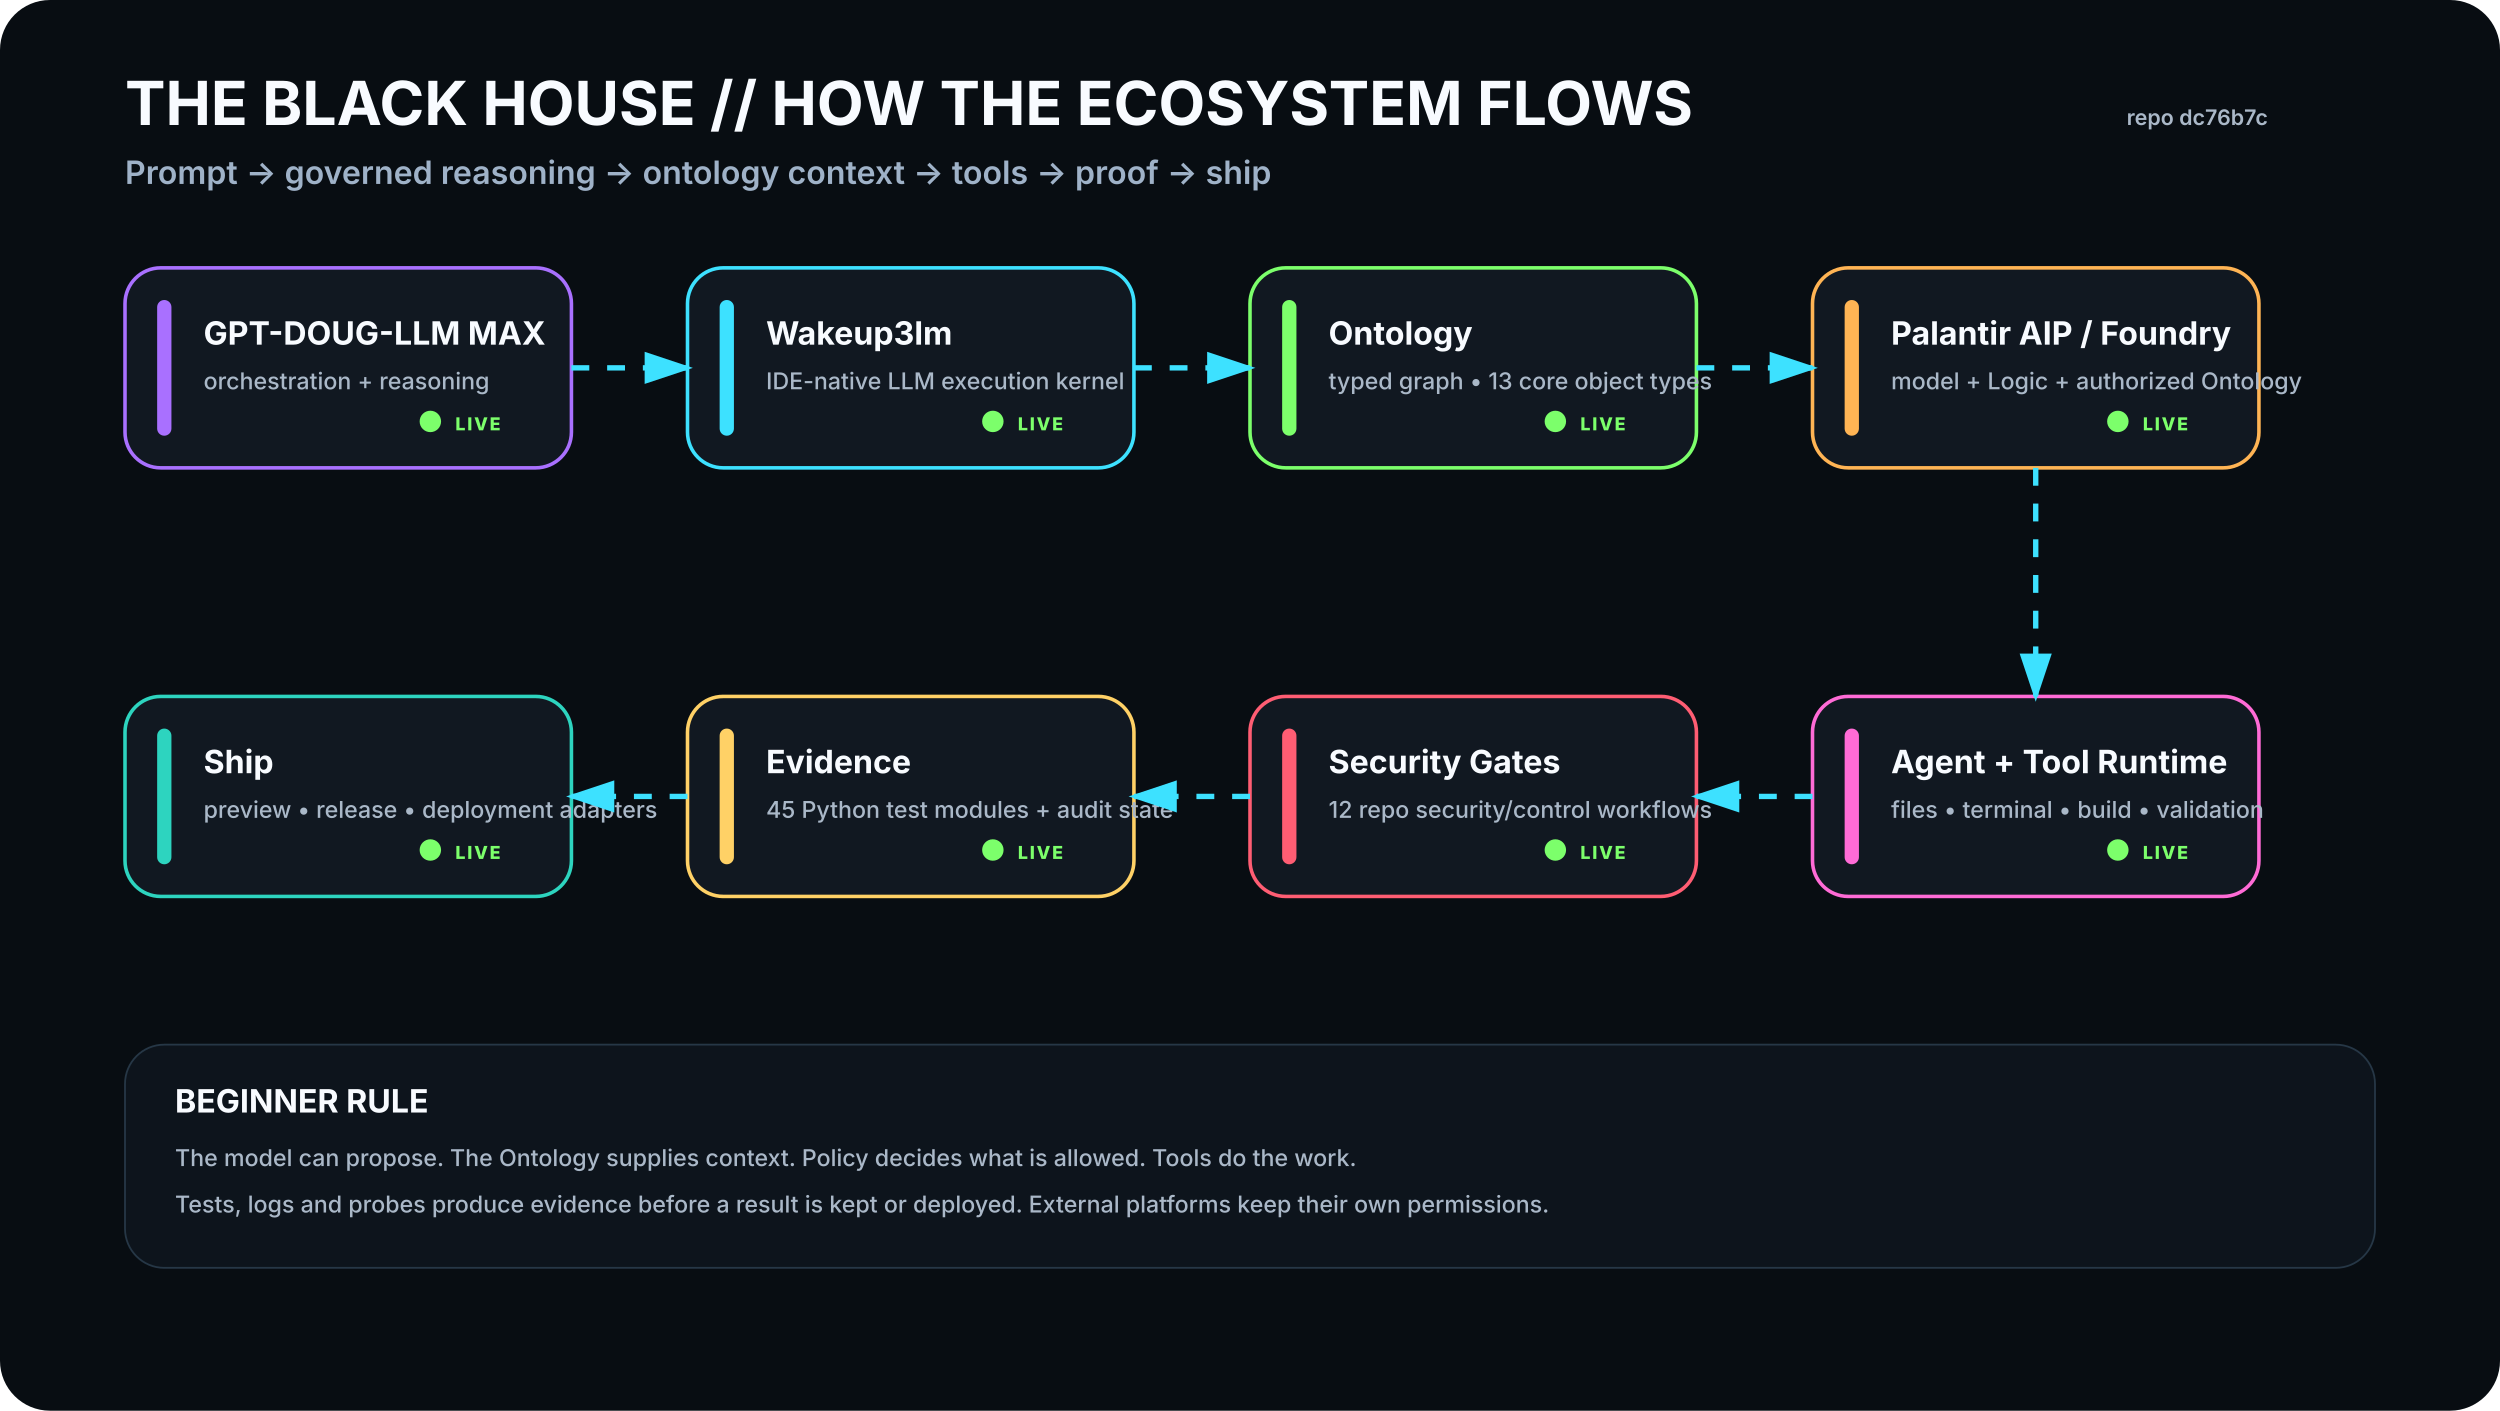
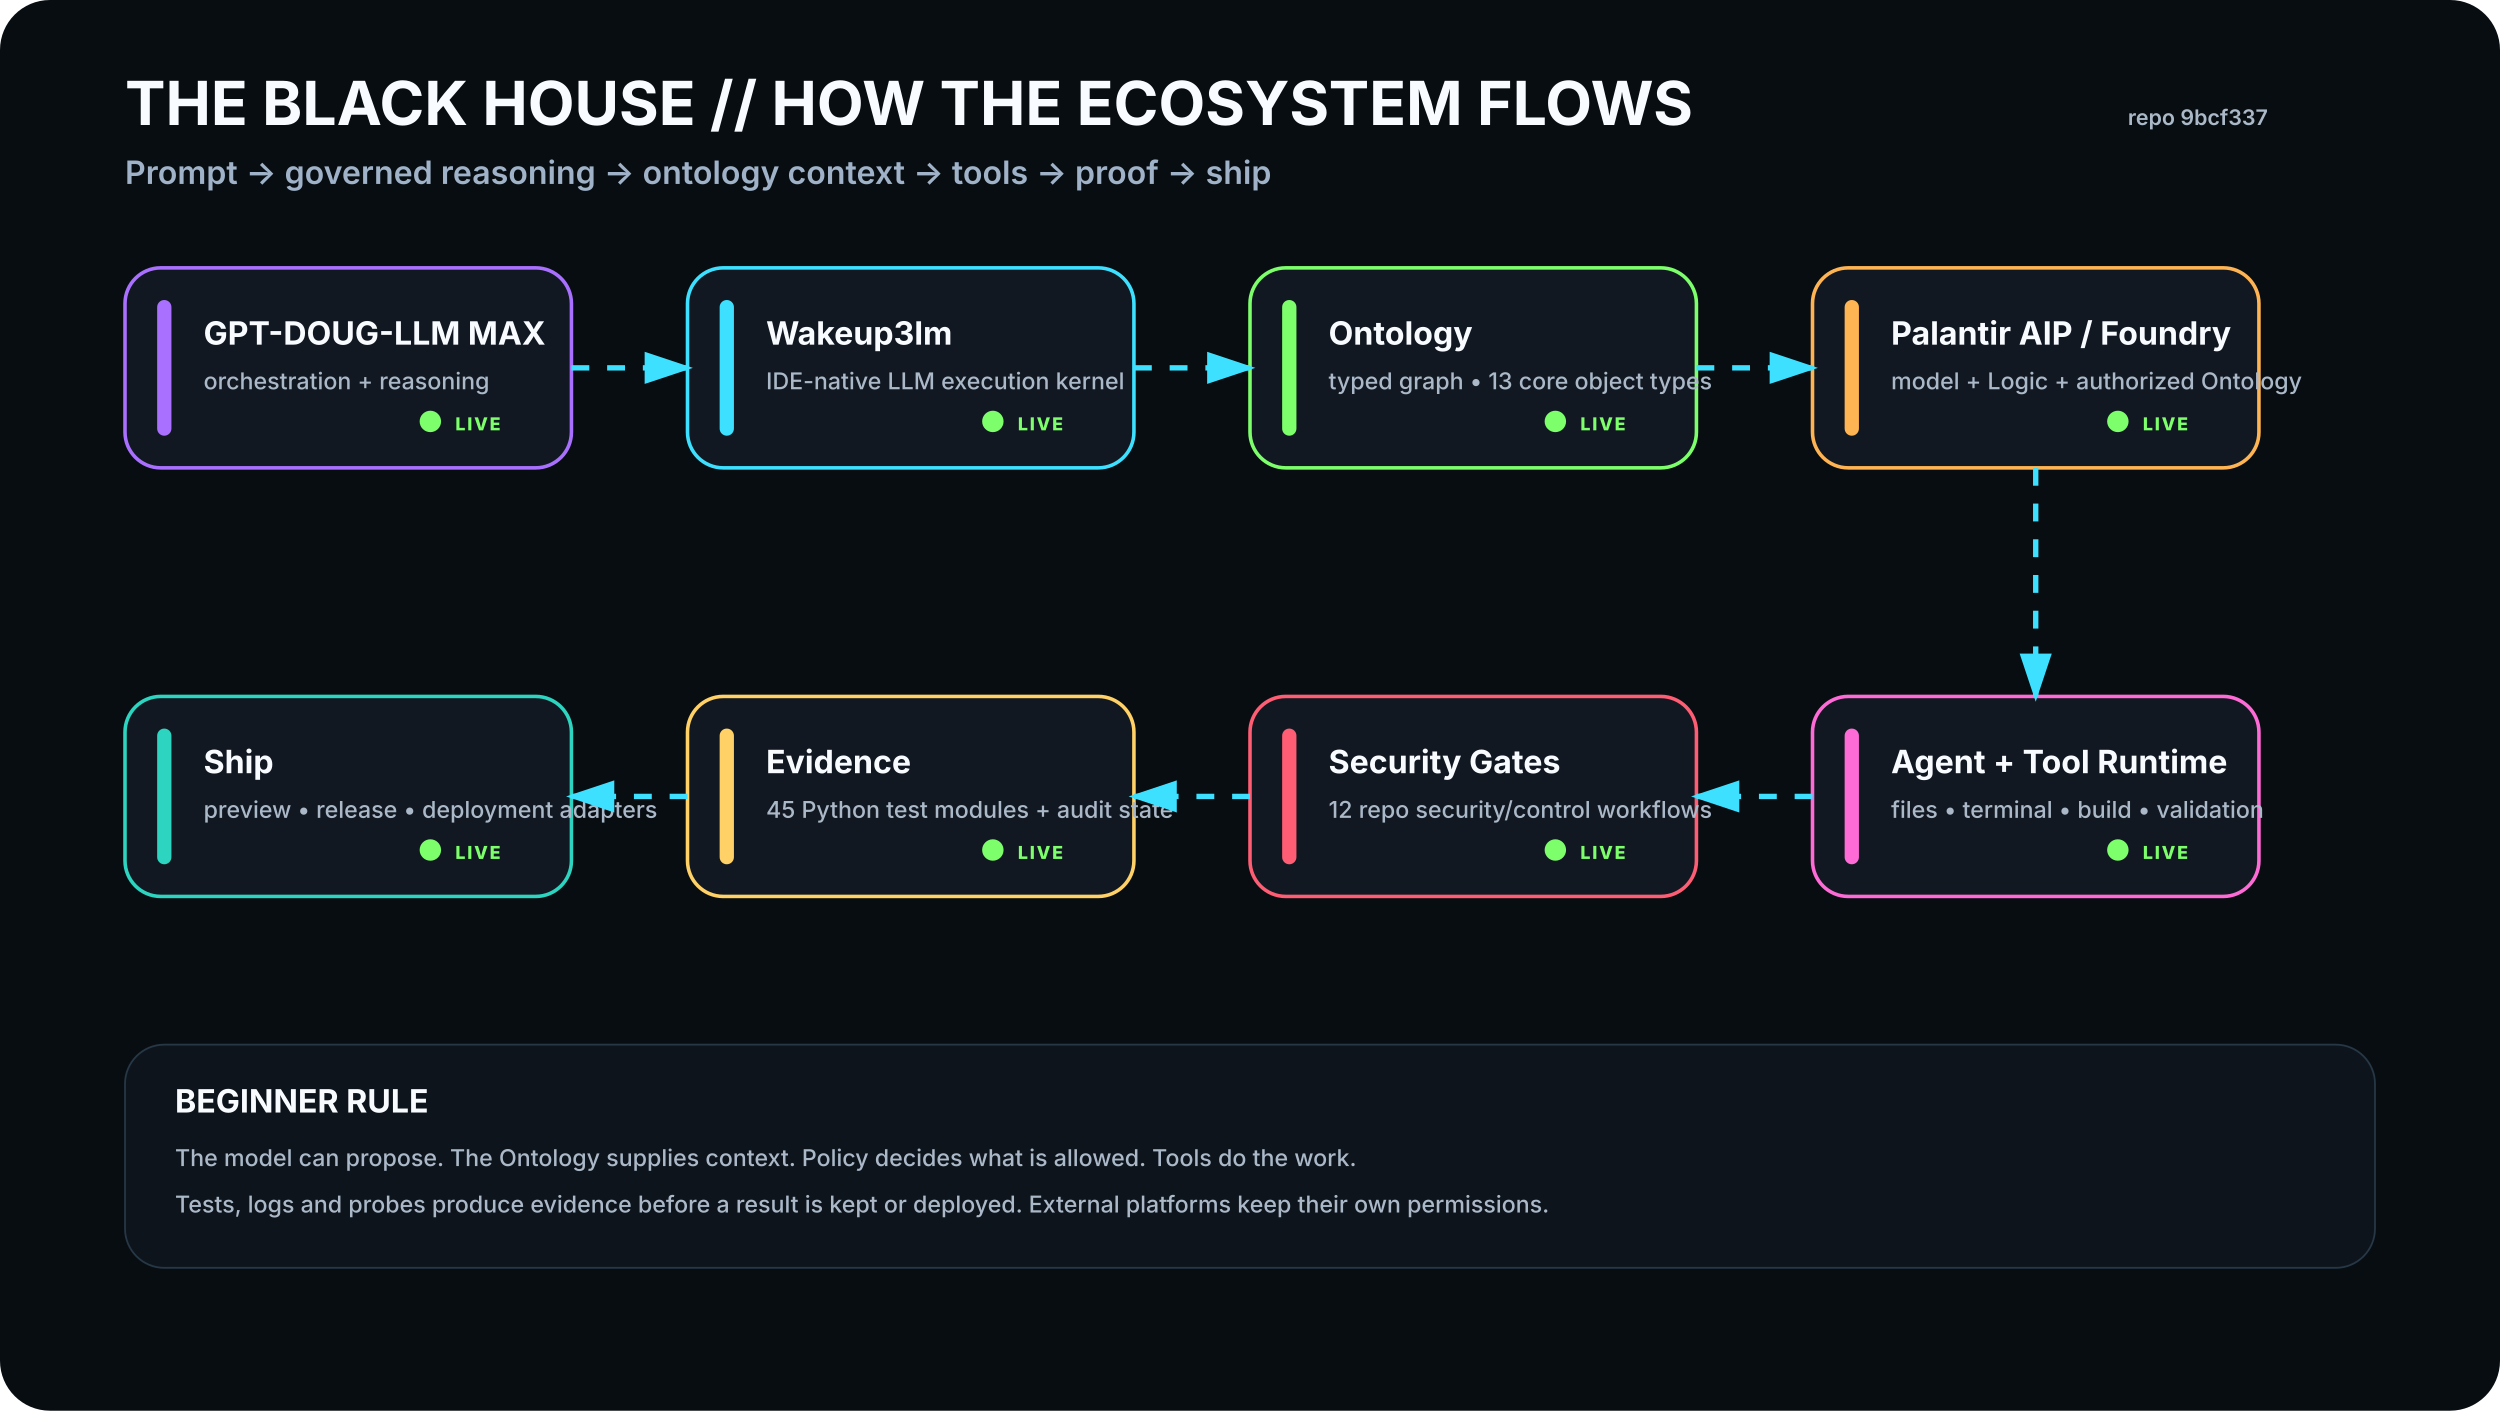
<svg xmlns="http://www.w3.org/2000/svg" viewBox="0 0 1400 790" width="1400" height="790" role="img" aria-labelledby="t d">
  <rect width="1400" height="790" rx="28" fill="#080D12" />
  <defs>
    <filter id="glow">
      <feGaussianBlur stdDeviation="4" result="b" />
      <feMerge>
        <feMergeNode in="b" />
        <feMergeNode in="SourceGraphic" />
      </feMerge>
    </filter>
    <marker id="arrow" markerWidth="10" markerHeight="10" refX="8" refY="3" orient="auto">
      <path d="M0,0 L0,6 L9,3 z" fill="#3DE1FF" />
    </marker>
  </defs>
  <style>
    .h1{font:700 34px -apple-system,BlinkMacSystemFont,'Segoe UI',sans-serif;fill:#F8FBFF}.h2{font:600 18px -apple-system,BlinkMacSystemFont,'Segoe UI',sans-serif;fill:#9FB2C8}
    .title{font:700 18px -apple-system,BlinkMacSystemFont,'Segoe UI',sans-serif;fill:#F8FBFF}.sub{font:500 13px -apple-system,BlinkMacSystemFont,'Segoe UI',sans-serif;fill:#AAB8C8}
    .state{font:800 10px -apple-system,BlinkMacSystemFont,'Segoe UI',sans-serif;letter-spacing:1px}.small{font:600 12px -apple-system,BlinkMacSystemFont,'Segoe UI',sans-serif;fill:#AAB8C8}
  </style>
  <text x="70" y="70" class="h1">THE BLACK HOUSE // HOW THE ECOSYSTEM FLOWS</text>
  <text x="70" y="103" class="h2">Prompt → governed reasoning → ontology context → tools → proof → ship</text>
-   <text x="1270" y="70" text-anchor="end" class="small">repo dc76b7c</text>
+   <text x="1270" y="70" text-anchor="end" class="small">repo 9bcf337</text>
  <g transform="translate(70 150)">
    <rect width="250" height="112" rx="20" fill="#111821" stroke="#A970FF" stroke-width="2" />
    <rect x="18" y="18" width="8" height="76" rx="4" fill="#A970FF" />
    <text x="44" y="43" class="title">GPT-DOUG-LLM MAX</text>
    <text x="44" y="68" class="sub">orchestration + reasoning</text>
    <circle cx="171" cy="86" r="6" fill="#7CFF6B">
      <animate attributeName="opacity" values=".35;1;.35" dur="2.2s" repeatCount="indefinite" />
    </circle>
    <text x="185" y="91" class="state" fill="#7CFF6B">LIVE</text>
  </g>
  <g transform="translate(385 150)">
    <rect width="250" height="112" rx="20" fill="#111821" stroke="#3DE1FF" stroke-width="2" />
    <rect x="18" y="18" width="8" height="76" rx="4" fill="#3DE1FF" />
    <text x="44" y="43" class="title">Wakeup3lm</text>
    <text x="44" y="68" class="sub">IDE-native LLM execution kernel</text>
    <circle cx="171" cy="86" r="6" fill="#7CFF6B">
      <animate attributeName="opacity" values=".35;1;.35" dur="2.2s" repeatCount="indefinite" />
    </circle>
    <text x="185" y="91" class="state" fill="#7CFF6B">LIVE</text>
  </g>
  <g transform="translate(700 150)">
    <rect width="250" height="112" rx="20" fill="#111821" stroke="#7CFF6B" stroke-width="2" />
    <rect x="18" y="18" width="8" height="76" rx="4" fill="#7CFF6B" />
    <text x="44" y="43" class="title">Ontology</text>
    <text x="44" y="68" class="sub">typed graph • 13 core object types</text>
    <circle cx="171" cy="86" r="6" fill="#7CFF6B">
      <animate attributeName="opacity" values=".35;1;.35" dur="2.2s" repeatCount="indefinite" />
    </circle>
    <text x="185" y="91" class="state" fill="#7CFF6B">LIVE</text>
  </g>
  <g transform="translate(1015 150)">
    <rect width="250" height="112" rx="20" fill="#111821" stroke="#FFB454" stroke-width="2" />
    <rect x="18" y="18" width="8" height="76" rx="4" fill="#FFB454" />
    <text x="44" y="43" class="title">Palantir AIP / Foundry</text>
    <text x="44" y="68" class="sub">model + Logic + authorized Ontology</text>
    <circle cx="171" cy="86" r="6" fill="#7CFF6B">
      <animate attributeName="opacity" values=".35;1;.35" dur="2.2s" repeatCount="indefinite" />
    </circle>
    <text x="185" y="91" class="state" fill="#7CFF6B">LIVE</text>
  </g>
  <g transform="translate(1015 390)">
    <rect width="250" height="112" rx="20" fill="#111821" stroke="#FF6BD6" stroke-width="2" />
    <rect x="18" y="18" width="8" height="76" rx="4" fill="#FF6BD6" />
    <text x="44" y="43" class="title">Agent + Tool Runtime</text>
    <text x="44" y="68" class="sub">files • terminal • build • validation</text>
    <circle cx="171" cy="86" r="6" fill="#7CFF6B">
      <animate attributeName="opacity" values=".35;1;.35" dur="2.2s" repeatCount="indefinite" />
    </circle>
    <text x="185" y="91" class="state" fill="#7CFF6B">LIVE</text>
  </g>
  <g transform="translate(700 390)">
    <rect width="250" height="112" rx="20" fill="#111821" stroke="#FF5D73" stroke-width="2" />
    <rect x="18" y="18" width="8" height="76" rx="4" fill="#FF5D73" />
    <text x="44" y="43" class="title">Security Gates</text>
    <text x="44" y="68" class="sub">12 repo security/control workflows</text>
    <circle cx="171" cy="86" r="6" fill="#7CFF6B">
      <animate attributeName="opacity" values=".35;1;.35" dur="2.2s" repeatCount="indefinite" />
    </circle>
    <text x="185" y="91" class="state" fill="#7CFF6B">LIVE</text>
  </g>
  <g transform="translate(385 390)">
    <rect width="250" height="112" rx="20" fill="#111821" stroke="#FFD166" stroke-width="2" />
    <rect x="18" y="18" width="8" height="76" rx="4" fill="#FFD166" />
    <text x="44" y="43" class="title">Evidence</text>
    <text x="44" y="68" class="sub">45 Python test modules + audit state</text>
    <circle cx="171" cy="86" r="6" fill="#7CFF6B">
      <animate attributeName="opacity" values=".35;1;.35" dur="2.2s" repeatCount="indefinite" />
    </circle>
    <text x="185" y="91" class="state" fill="#7CFF6B">LIVE</text>
  </g>
  <g transform="translate(70 390)">
    <rect width="250" height="112" rx="20" fill="#111821" stroke="#2DD4BF" stroke-width="2" />
    <rect x="18" y="18" width="8" height="76" rx="4" fill="#2DD4BF" />
    <text x="44" y="43" class="title">Ship</text>
    <text x="44" y="68" class="sub">preview • release • deployment adapters</text>
    <circle cx="171" cy="86" r="6" fill="#7CFF6B">
      <animate attributeName="opacity" values=".35;1;.35" dur="2.2s" repeatCount="indefinite" />
    </circle>
    <text x="185" y="91" class="state" fill="#7CFF6B">LIVE</text>
  </g>
  <path d="M320 206 L385 206" stroke="#3DE1FF" stroke-width="3" fill="none" marker-end="url(#arrow)" stroke-dasharray="10 10">
    <animate attributeName="stroke-dashoffset" values="20;0" dur="1.2s" repeatCount="indefinite" />
  </path>
  <path d="M635 206 L700 206" stroke="#3DE1FF" stroke-width="3" fill="none" marker-end="url(#arrow)" stroke-dasharray="10 10">
    <animate attributeName="stroke-dashoffset" values="20;0" dur="1.2s" repeatCount="indefinite" />
  </path>
  <path d="M950 206 L1015 206" stroke="#3DE1FF" stroke-width="3" fill="none" marker-end="url(#arrow)" stroke-dasharray="10 10">
    <animate attributeName="stroke-dashoffset" values="20;0" dur="1.2s" repeatCount="indefinite" />
  </path>
  <path d="M1140 262 L1140 390" stroke="#3DE1FF" stroke-width="3" fill="none" marker-end="url(#arrow)" stroke-dasharray="10 10">
    <animate attributeName="stroke-dashoffset" values="20;0" dur="1.2s" repeatCount="indefinite" />
  </path>
  <path d="M1015 446 L950 446" stroke="#3DE1FF" stroke-width="3" fill="none" marker-end="url(#arrow)" stroke-dasharray="10 10">
    <animate attributeName="stroke-dashoffset" values="20;0" dur="1.2s" repeatCount="indefinite" />
  </path>
  <path d="M700 446 L635 446" stroke="#3DE1FF" stroke-width="3" fill="none" marker-end="url(#arrow)" stroke-dasharray="10 10">
    <animate attributeName="stroke-dashoffset" values="20;0" dur="1.2s" repeatCount="indefinite" />
  </path>
  <path d="M385 446 L320 446" stroke="#3DE1FF" stroke-width="3" fill="none" marker-end="url(#arrow)" stroke-dasharray="10 10">
    <animate attributeName="stroke-dashoffset" values="20;0" dur="1.2s" repeatCount="indefinite" />
  </path>
  <g transform="translate(70 585)">
    <rect width="1260" height="125" rx="22" fill="#0D141C" stroke="#263746" />
    <text x="28" y="38" class="title">BEGINNER RULE</text>
    <text x="28" y="68" class="sub">The model can propose. The Ontology supplies context. Policy decides what is allowed. Tools do the work.</text>
    <text x="28" y="94" class="sub">Tests, logs and probes produce evidence before a result is kept or deployed. External platforms keep their own permissions.</text>
  </g>
</svg>
